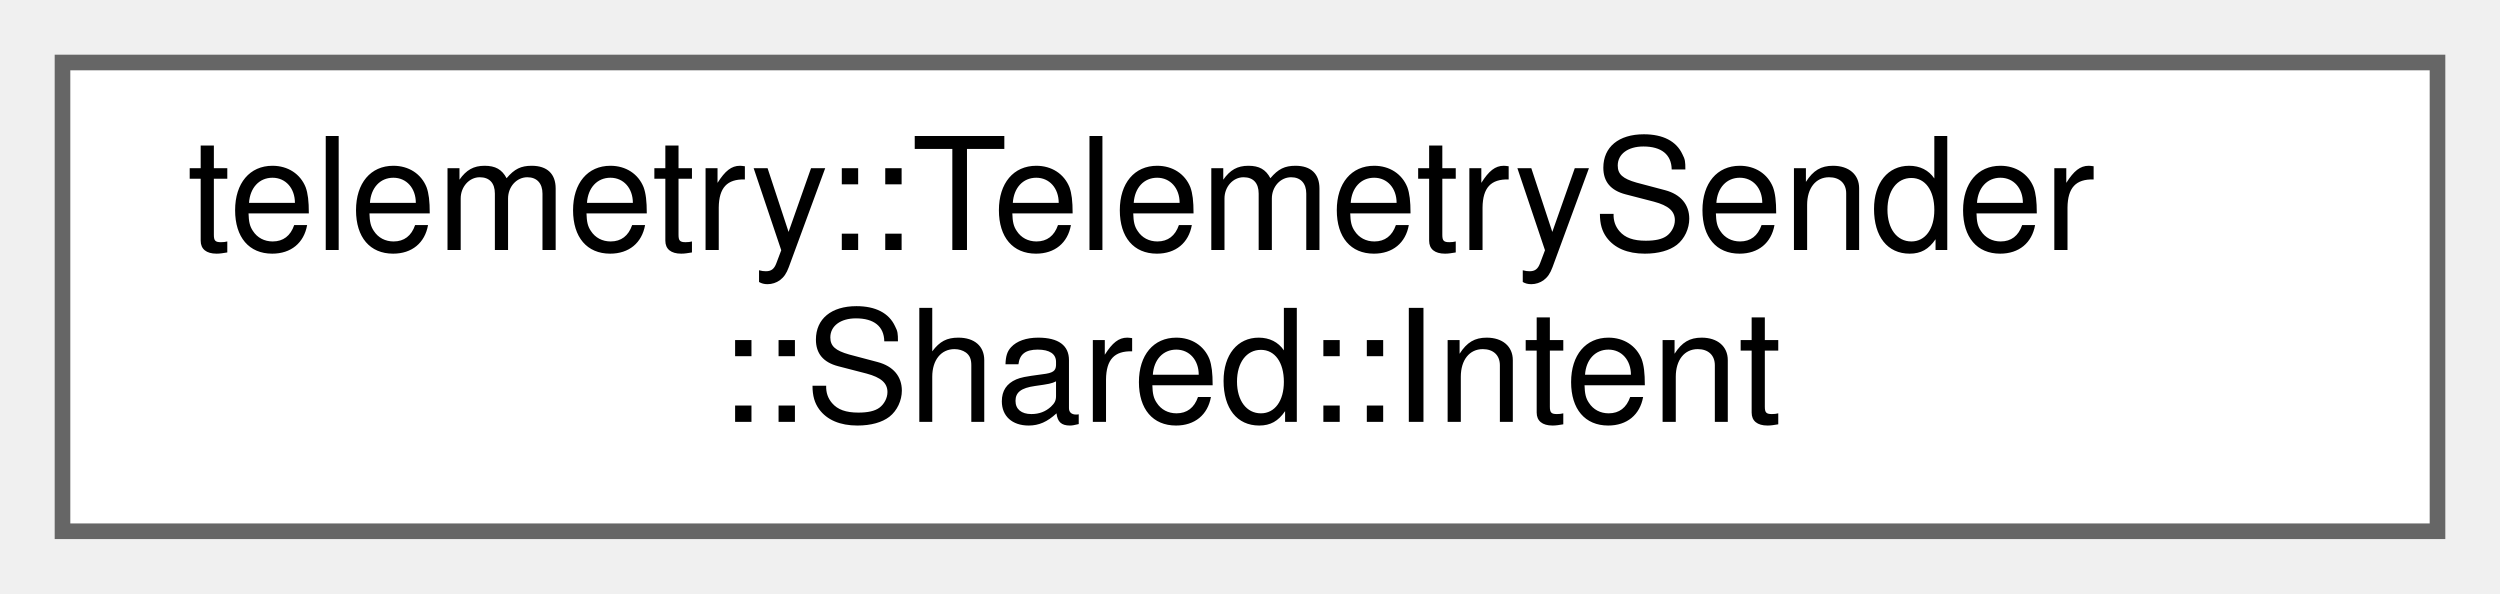
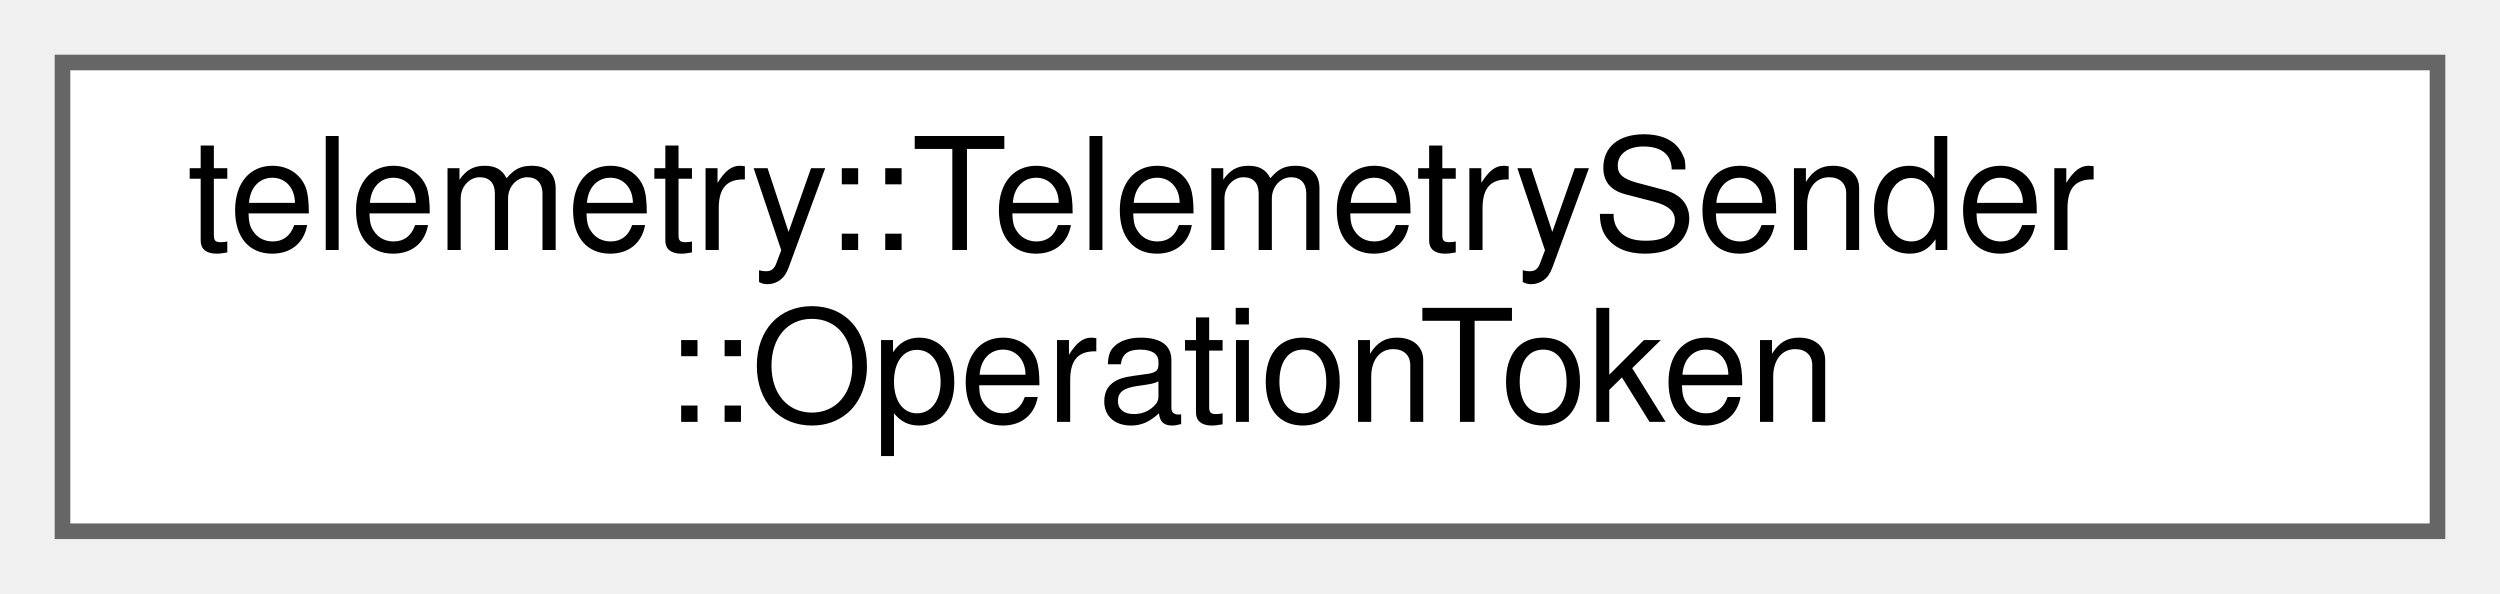
<svg xmlns="http://www.w3.org/2000/svg" xmlns:xlink="http://www.w3.org/1999/xlink" width="160pt" height="38pt" viewBox="0.00 0.00 160.00 38.00">
  <g id="graph0" class="graph" transform="scale(1 1) rotate(0) translate(4 34)">
    <g id="Node000000" class="node">
      <g id="a_Node000000">
-         <a xlink:href="structtelemetry_1_1_telemetry_sender_1_1_shared_1_1_intent.html" target="_top" xlink:title=" ">
+         <a xlink:href="classtelemetry_1_1_telemetry_sender_1_1_operation_token.html" target="_top" xlink:title=" ">
          <polygon fill="white" stroke="#666666" points="152,-30 0,-30 0,0 152,0 152,-30" />
          <text text-anchor="start" x="8" y="-18" font-family="Helvetica,sans-Serif" font-size="10.00">telemetry::TelemetrySender</text>
-           <text text-anchor="middle" x="76" y="-7" font-family="Helvetica,sans-Serif" font-size="10.00">::Shared::Intent</text>
+           <text text-anchor="middle" x="76" y="-7" font-family="Helvetica,sans-Serif" font-size="10.00">::OperationToken</text>
        </a>
      </g>
    </g>
  </g>
</svg>
